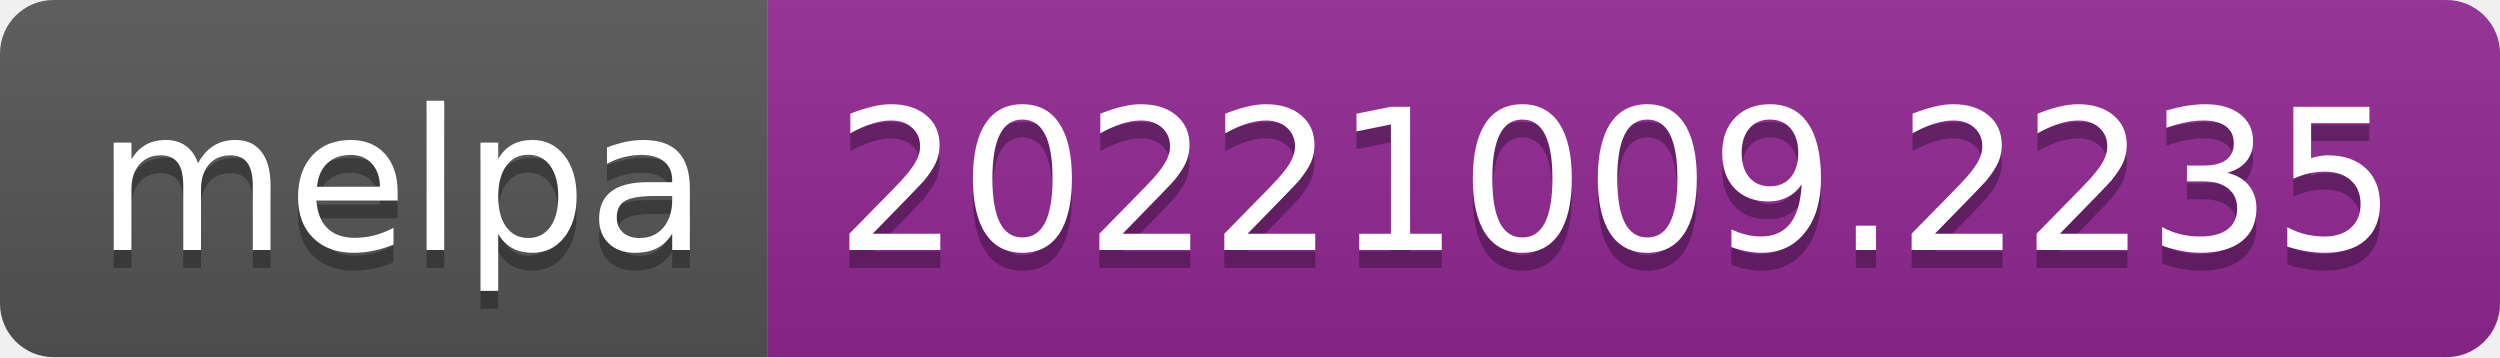
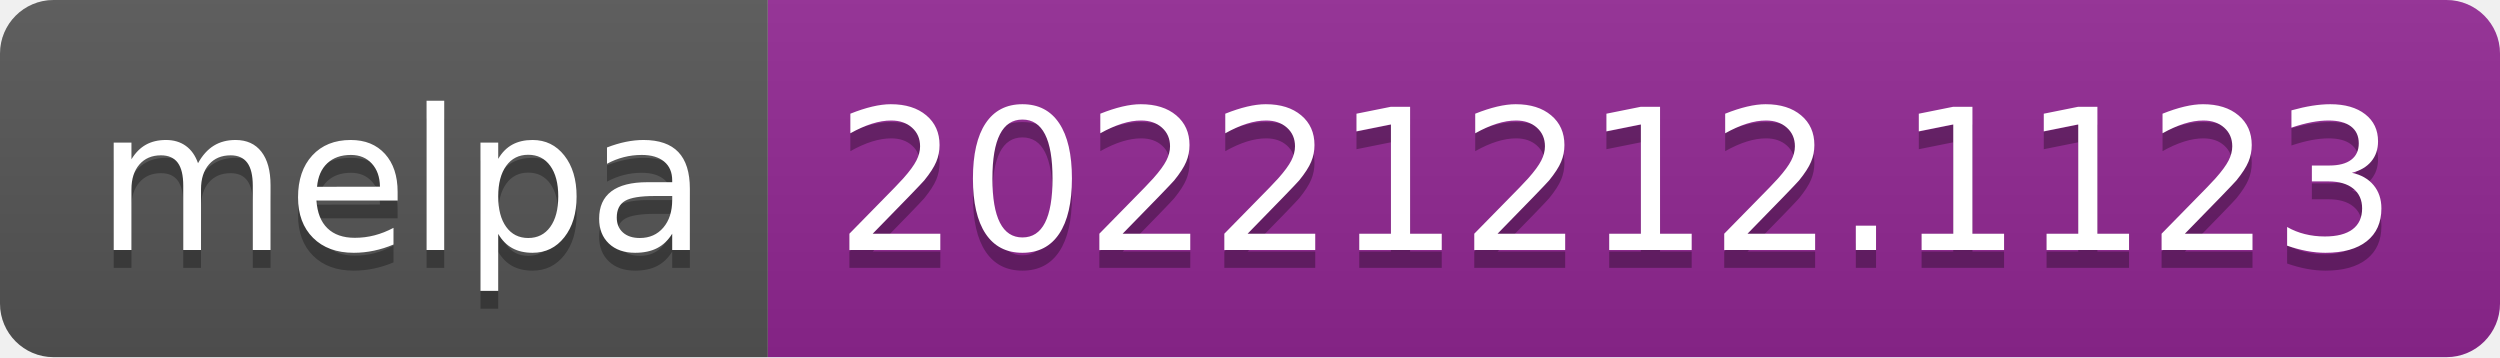
- <svg xmlns="http://www.w3.org/2000/svg" width="140" height="20" role="img" aria-label="melpa: 20221009.2235">
+ <svg xmlns="http://www.w3.org/2000/svg" width="140" height="20" role="img" aria-label="melpa: 20221212.1123">
  <linearGradient id="s" x2="0" y2="100%">
    <stop offset="0" stop-color="#bbb" stop-opacity=".1" />
    <stop offset="1" stop-opacity=".1" />
  </linearGradient>
  <clipPath id="r">
    <rect width="140" height="20" rx="3" fill="#fff" />
  </clipPath>
  <g clip-path="url(#r)">
    <rect width="43" height="20" fill="#555" />
    <rect x="43" width="97" height="20" fill="#922793" />
    <rect width="140" height="20" fill="url(#s)" />
  </g>
  <g fill="#fff" text-anchor="middle" font-family="Verdana,Geneva,DejaVu Sans,sans-serif" text-rendering="geometricPrecision" font-size="110">
    <text aria-hidden="true" x="225" y="150" fill="#010101" fill-opacity=".3" transform="scale(.1)" textLength="330">melpa</text>
    <text x="225" y="140" transform="scale(.1)" fill="#fff" textLength="330">melpa</text>
-     <text aria-hidden="true" x="905" y="150" fill="#010101" fill-opacity=".3" transform="scale(.1)" textLength="870">20221009.2235</text>
-     <text x="905" y="140" transform="scale(.1)" fill="#fff" textLength="870">20221009.2235</text>
+     <text aria-hidden="true" x="905" y="150" fill="#010101" fill-opacity=".3" transform="scale(.1)" textLength="870">20221212.1123</text>
+     <text x="905" y="140" transform="scale(.1)" fill="#fff" textLength="870">20221212.1123</text>
  </g>
</svg>
